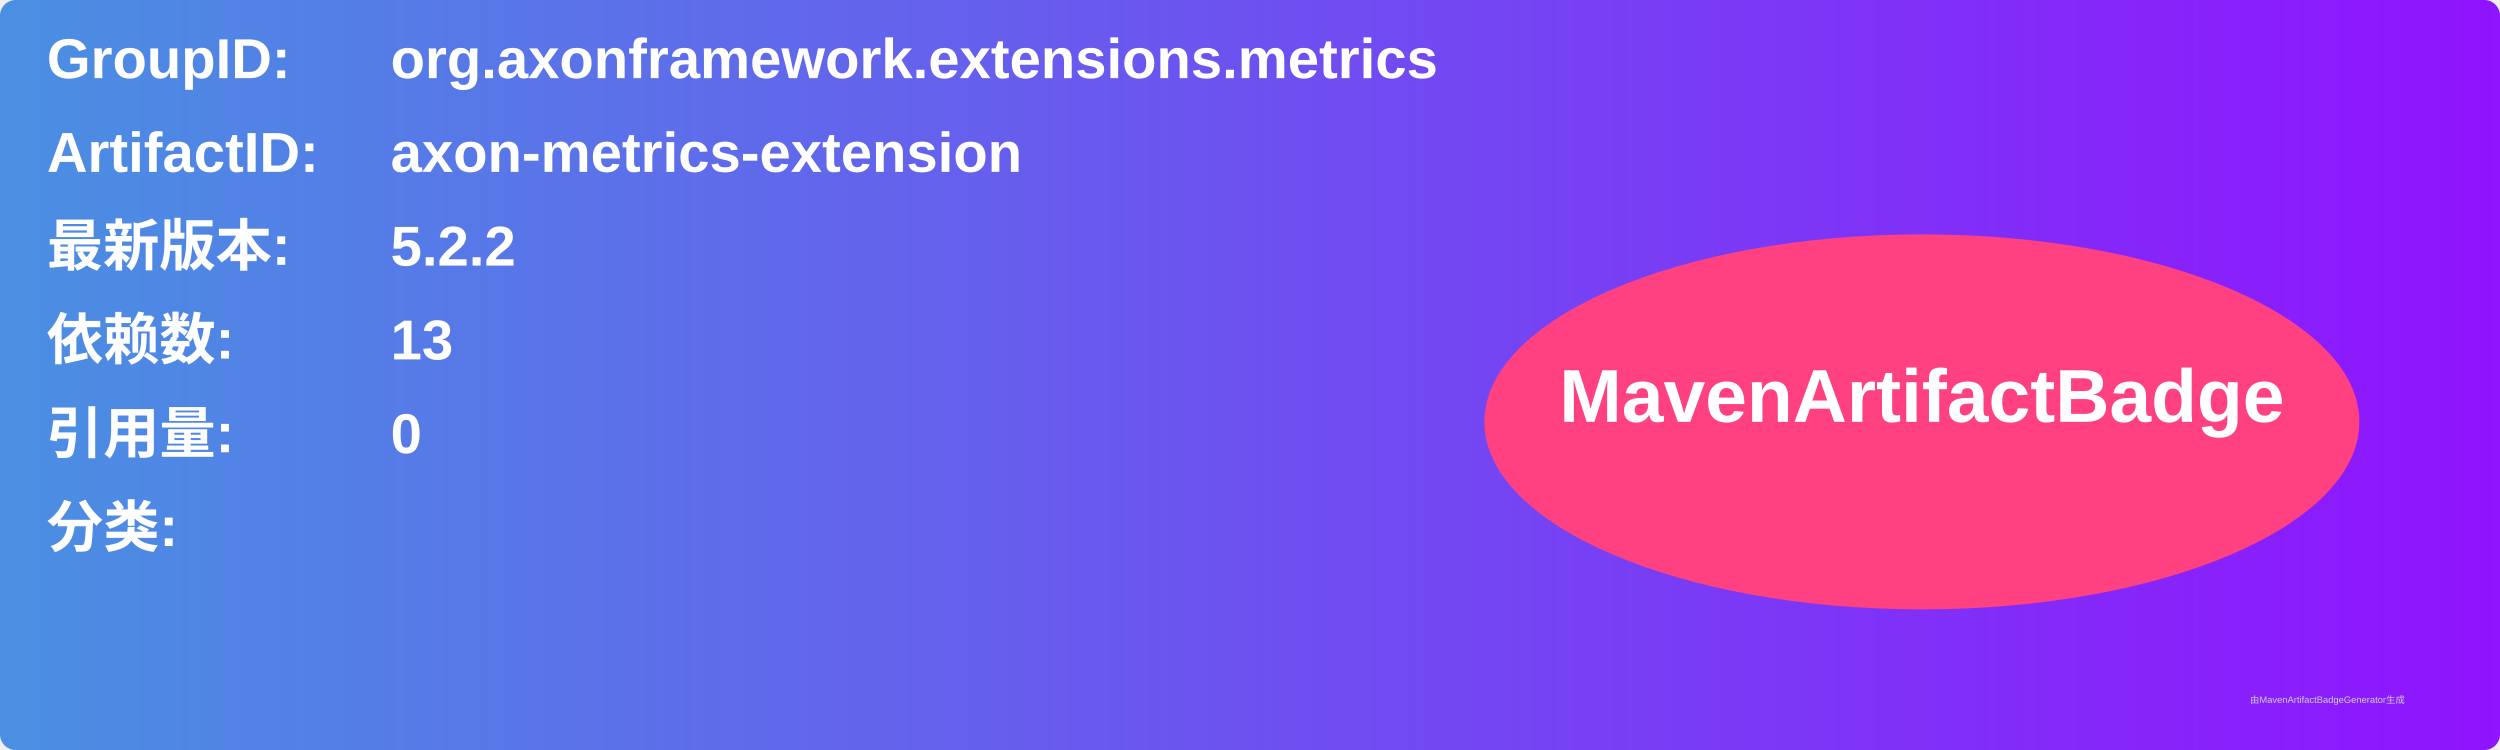
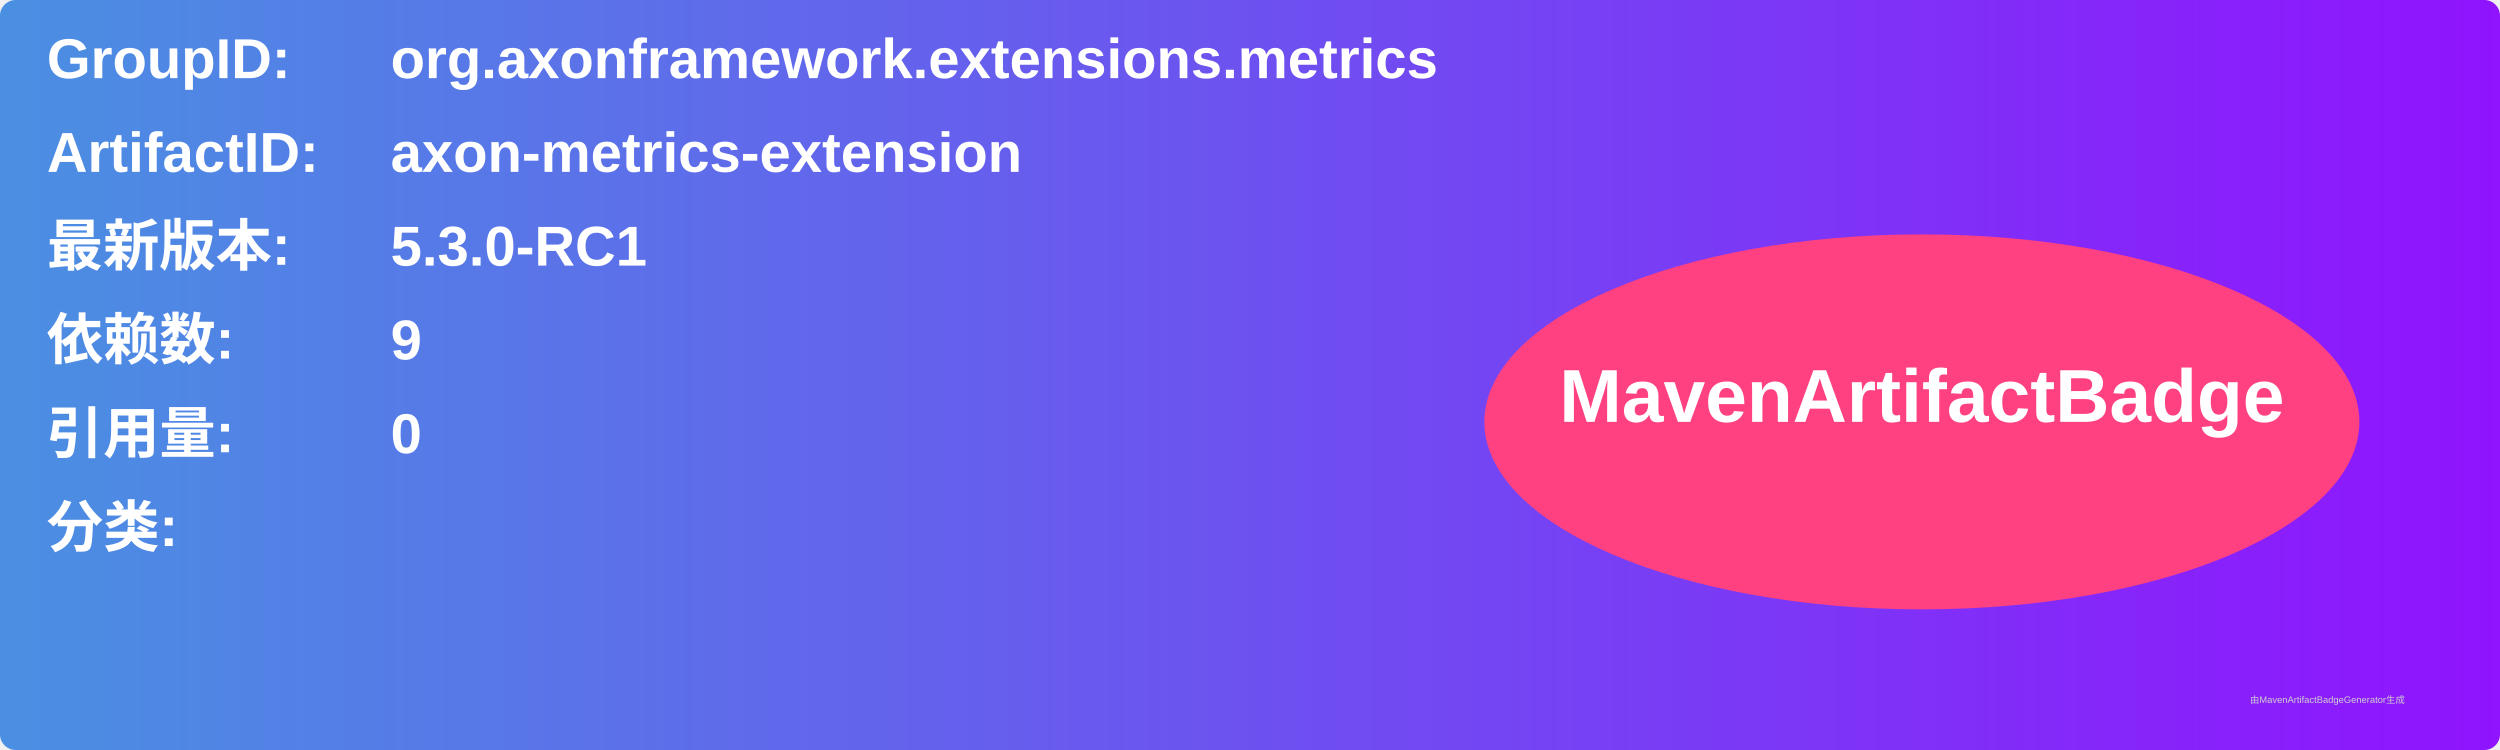
<svg xmlns="http://www.w3.org/2000/svg" width="800" height="240" viewBox="0 0 800 240">
  <linearGradient id="grad" x1="0%" y1="0%" x2="100%" y2="0%">
    <stop offset="0%" stop-color="#4a90e2" />
    <stop offset="100%" stop-color="#9013fe" />
  </linearGradient>
  <rect width="100%" height="100%" rx="5" ry="5" fill="url(#grad)" />
  <g transform="translate(15, 15)">
    <text x="0" y="10" font-family="Arial" font-size="18" fill="white" font-weight="bold" width="260">GroupID:</text>
    <text x="110" y="10" font-family="Arial" font-size="18" fill="white" font-weight="bold" width="460">org.axonframework.extensions.metrics</text>
    <text x="0" y="40" font-family="Arial" font-size="18" fill="white" font-weight="bold" width="260">ArtifactID:</text>
    <text x="110" y="40" font-family="Arial" font-size="18" fill="white" font-weight="bold" width="460">axon-metrics-extension</text>
    <text x="0" y="70" font-family="Arial" font-size="18" fill="white" font-weight="bold">最新版本:</text>
    <text x="110" y="70" font-family="Arial" font-size="18" fill="white" font-weight="bold">
-       <tspan font-weight="bold">5.2.2</tspan>
+       <tspan font-weight="bold">5.3.0-RC1</tspan>
    </text>
    <text x="0" y="100" font-family="Arial" font-size="18" fill="white" font-weight="bold">依赖数: </text>
    <text x="110" y="100" font-family="Arial" font-size="18" fill="white">
-       <tspan font-weight="bold">13</tspan>
+       <tspan font-weight="bold">9</tspan>
    </text>
    <text x="0" y="130" font-family="Arial" font-size="18" fill="white" font-weight="bold">引用量: </text>
    <text x="110" y="130" font-family="Arial" font-size="18" fill="white">
      <tspan font-weight="bold">0</tspan>
    </text>
    <text x="0" y="160" font-family="Arial" font-size="18" fill="white" font-weight="bold">分类:</text>
    <text x="10" y="190" font-family="Arial" font-size="10" fill="white">
      <tspan font-weight="bold" />
    </text>
    <ellipse cx="600" cy="120" rx="140" ry="60" fill="#ff4081" />
    <text x="600" y="120" text-anchor="middle" font-family="Arial" font-size="24" fill="white" font-weight="bold">MavenArtifactBadge</text>
  </g>
  <text x="720" y="225" font-family="Arial" font-size="3" fill="#d0d0d0">由MavenArtifactBadgeGenerator生成</text>
</svg>
